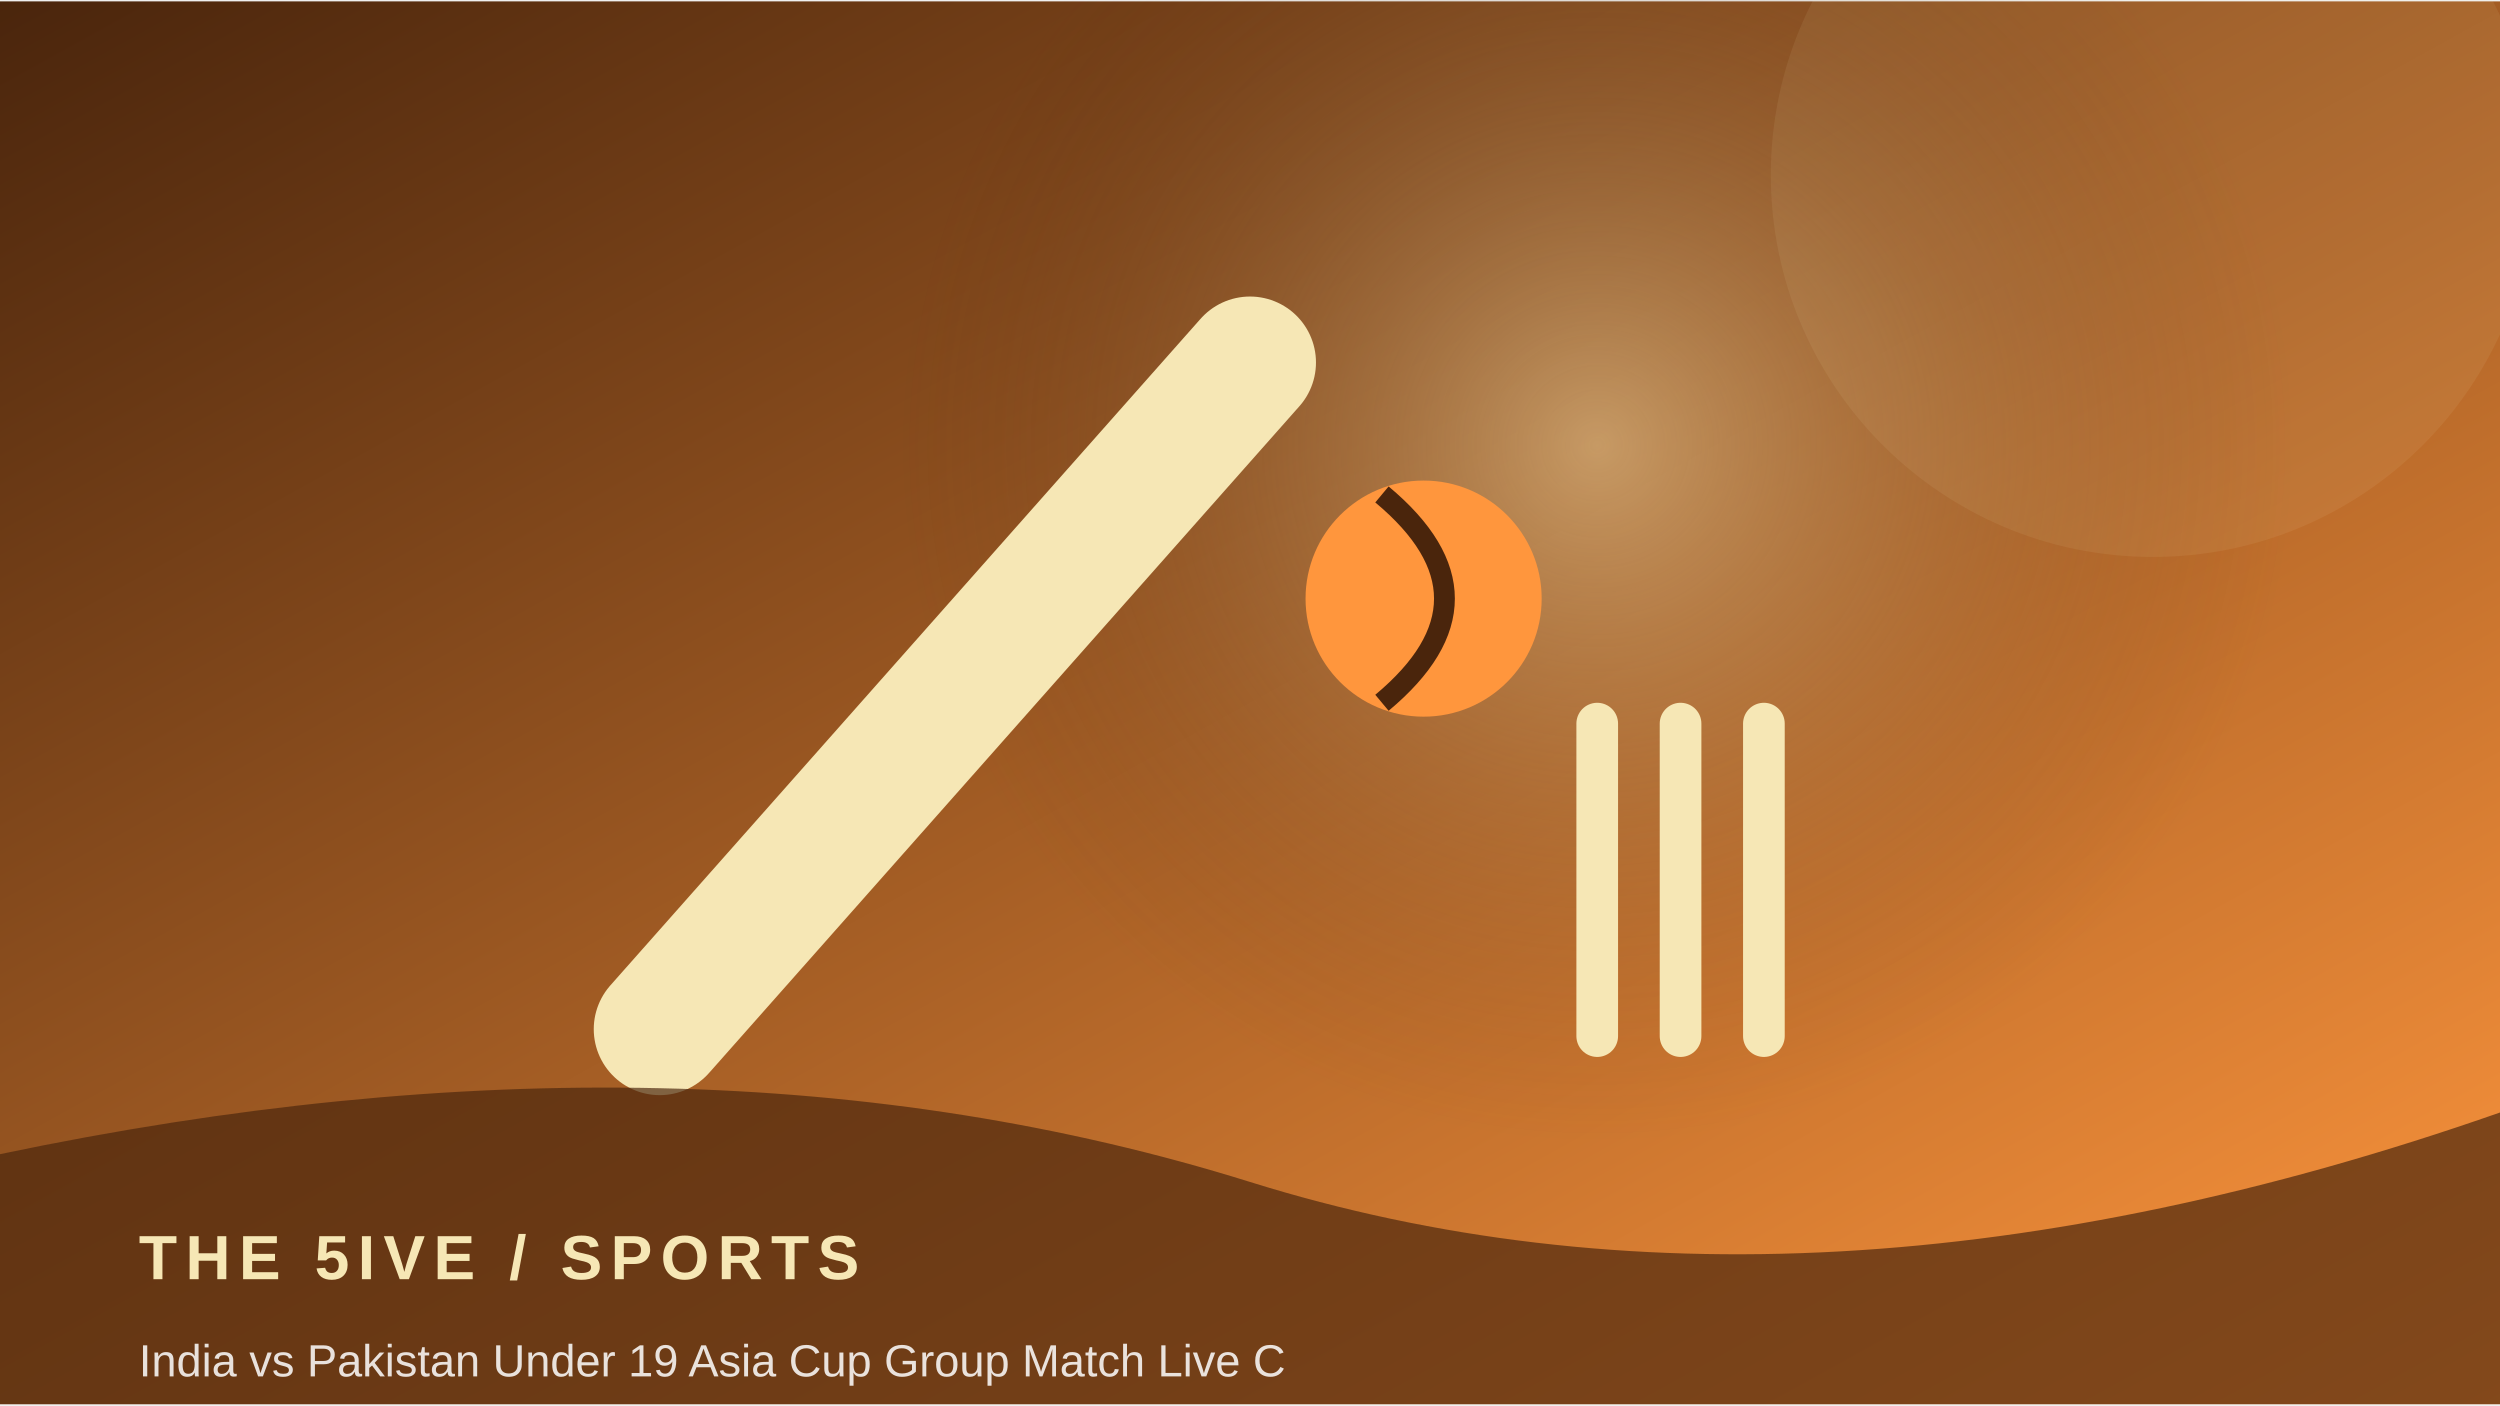
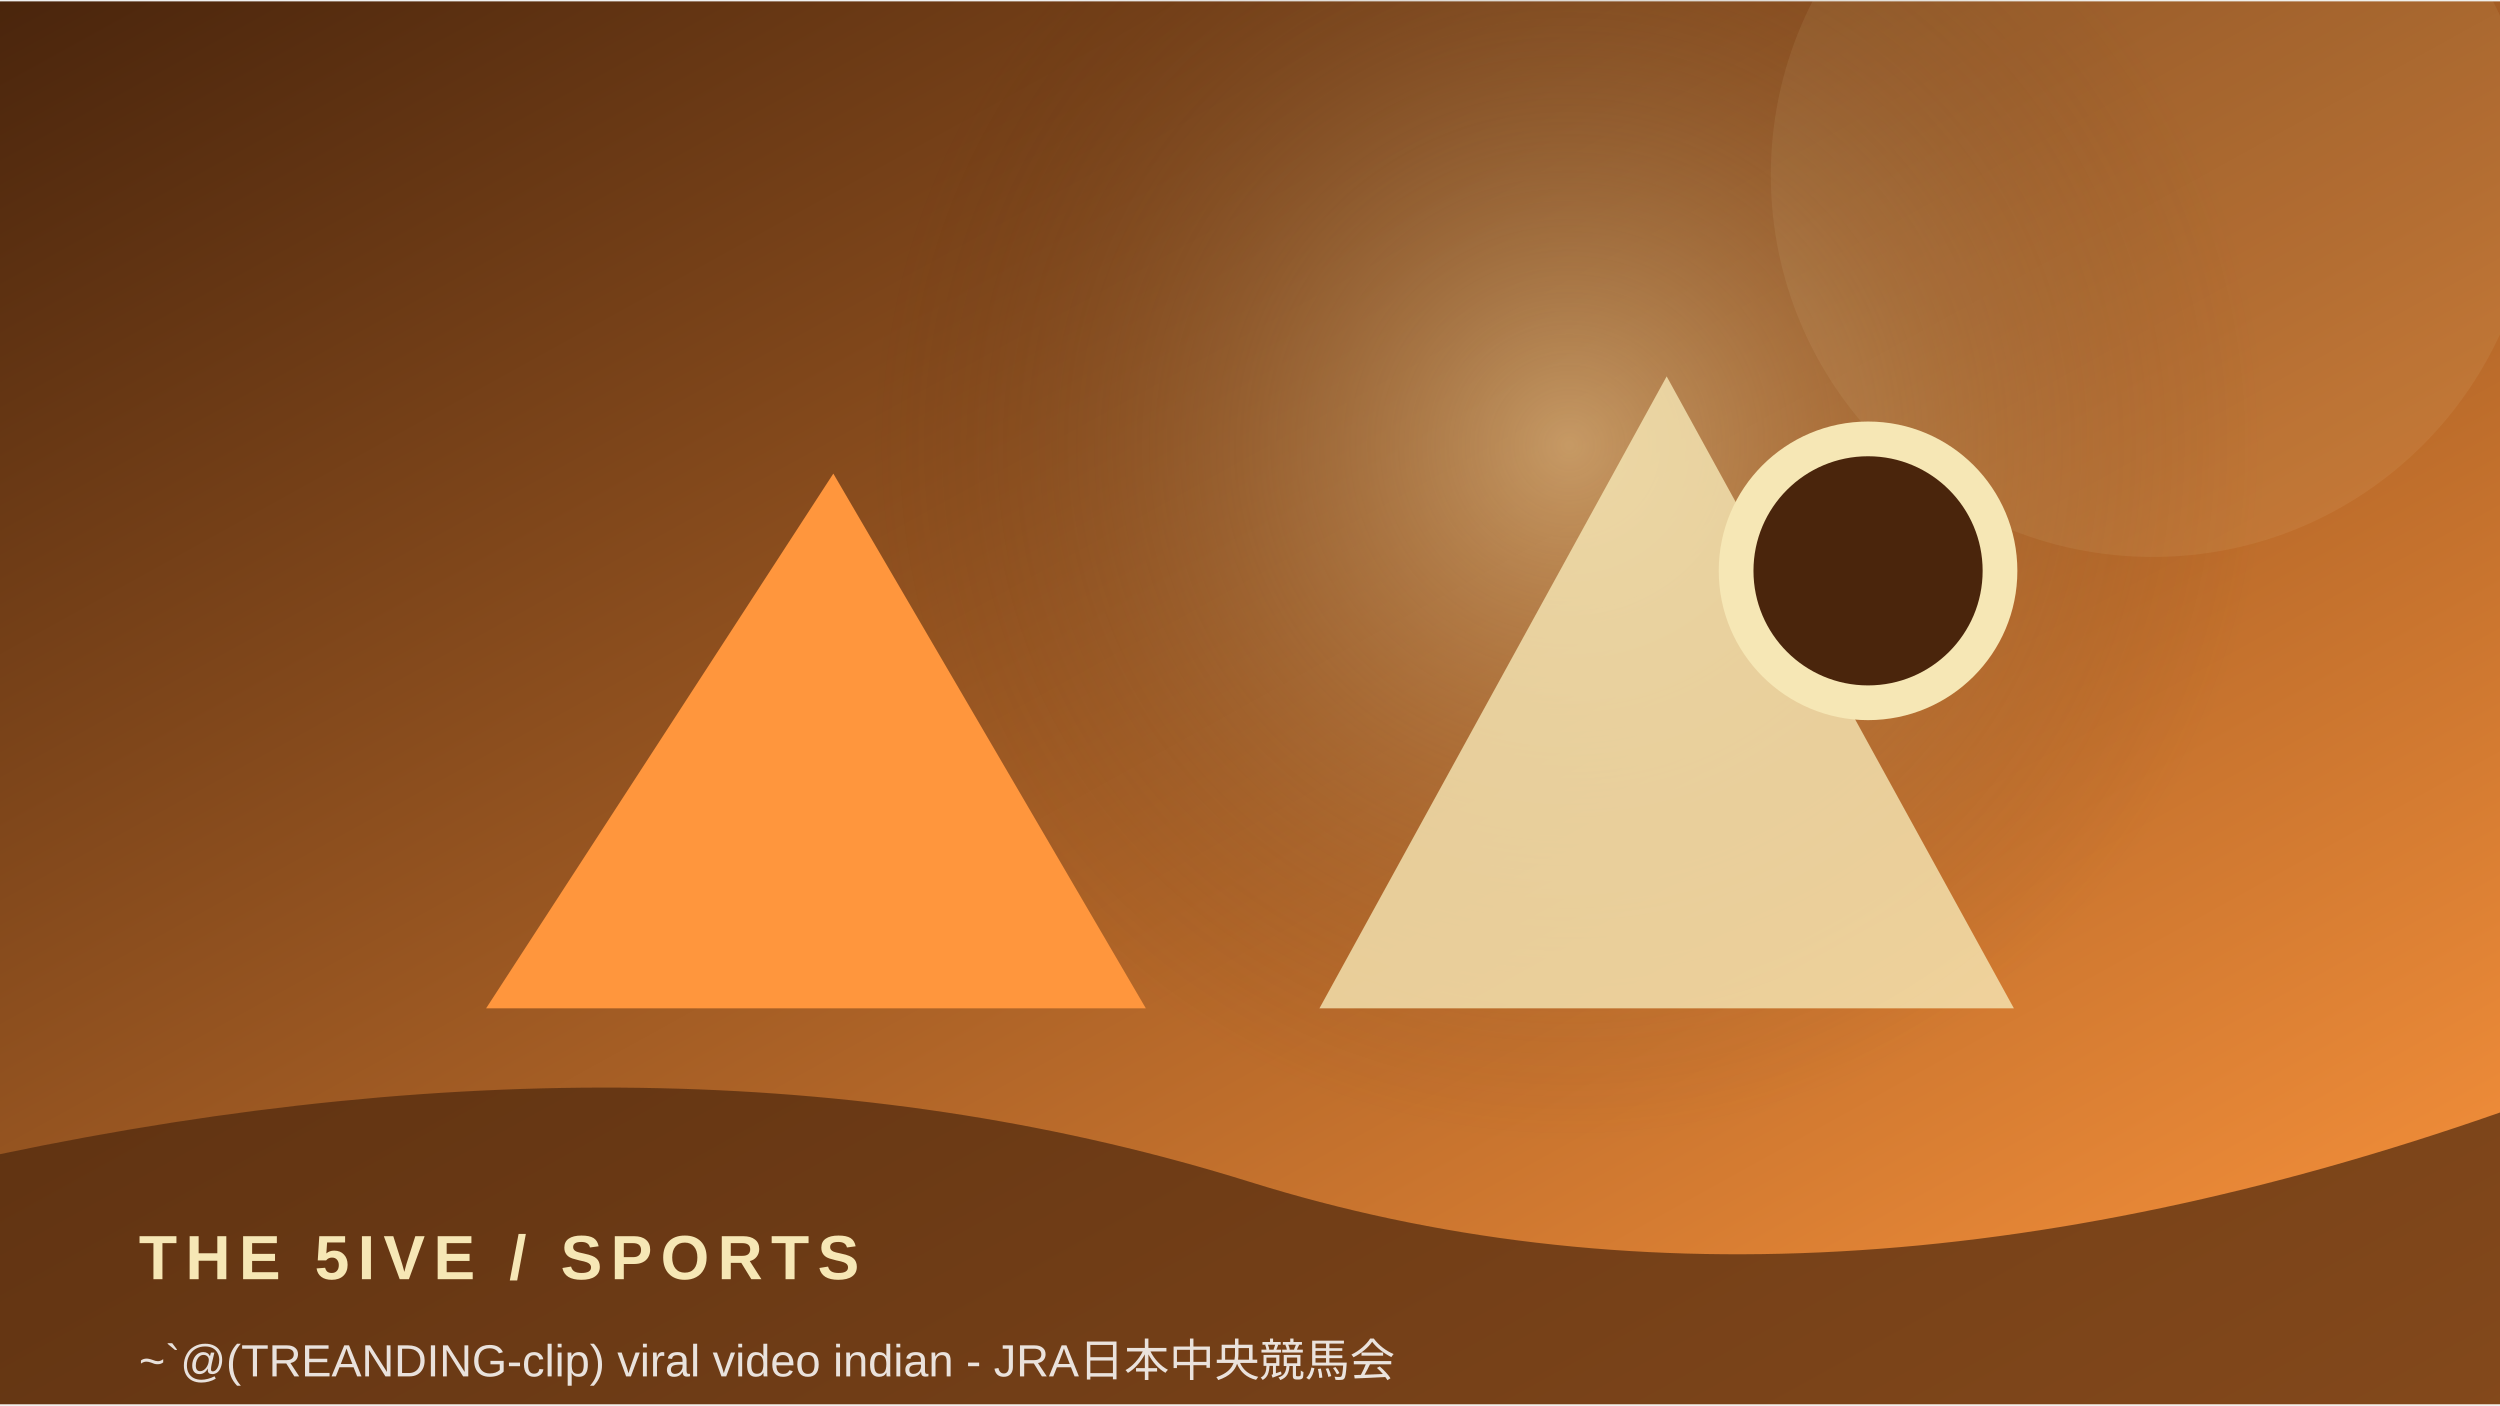
<svg xmlns="http://www.w3.org/2000/svg" width="900" height="506" viewBox="0 0 360 202">
  <defs>
    <linearGradient id="g" x1="0" y1="0" x2="1" y2="1">
      <stop stop-color="#4a250c" />
      <stop offset="1" stop-color="#ff963d" />
    </linearGradient>
    <radialGradient id="r">
      <stop stop-color="#f6e7b5" stop-opacity=".45" />
      <stop offset="1" stop-color="#4a250c" stop-opacity="0" />
    </radialGradient>
  </defs>
  <rect width="360" height="202" fill="url(#g)" />
-   <circle cx="230" cy="64" r="100" fill="url(#r)" />
+   <circle cx="226" cy="64" r="100" fill="url(#r)" />
  <circle cx="310" cy="25" r="55" fill="#f6e7b5" opacity=".08" />
-   <path d="M95 148 L180 52" stroke="#f6e7b5" stroke-width="19" stroke-linecap="round" />
-   <circle cx="205" cy="86" r="17" fill="#ff963d" />
-   <path d="M199 71 Q217 86 199 101" stroke="#4a250c" stroke-width="3" fill="none" />
-   <path d="M230 104 v45 m12 -45 v45 m12 -45 v45" stroke="#f6e7b5" stroke-width="6" stroke-linecap="round" />
+   <path d="M70 145 L120 68 L165 145 Z" fill="#ff963d" />
+   <path d="M190 145 L240 54 L290 145 Z" fill="#f6e7b5" opacity=".8" />
+   <circle cx="269" cy="82" r="19" fill="#4a250c" stroke="#f6e7b5" stroke-width="5" />
  <path d="M0 166 Q100 145 180 170 T360 160 V202 H0Z" fill="#4a250c" opacity=".68" />
  <text x="20" y="184" font-family="Arial,sans-serif" font-size="9" font-weight="700" letter-spacing="1.2" fill="#f6e7b5">THE 5IVE  /  SPORTS</text>
-   <text x="20" y="198" font-family="Arial,sans-serif" font-size="6.5" fill="#ffffff" opacity=".85">India vs Pakistan Under 19 Asia Cup Group Match Live C</text>
+   <text x="20" y="198" font-family="Arial,sans-serif" font-size="6.5" fill="#ffffff" opacity=".85">~`@(TREANDING-clip) viral video indian - JRA日本中央競馬会</text>
</svg>
